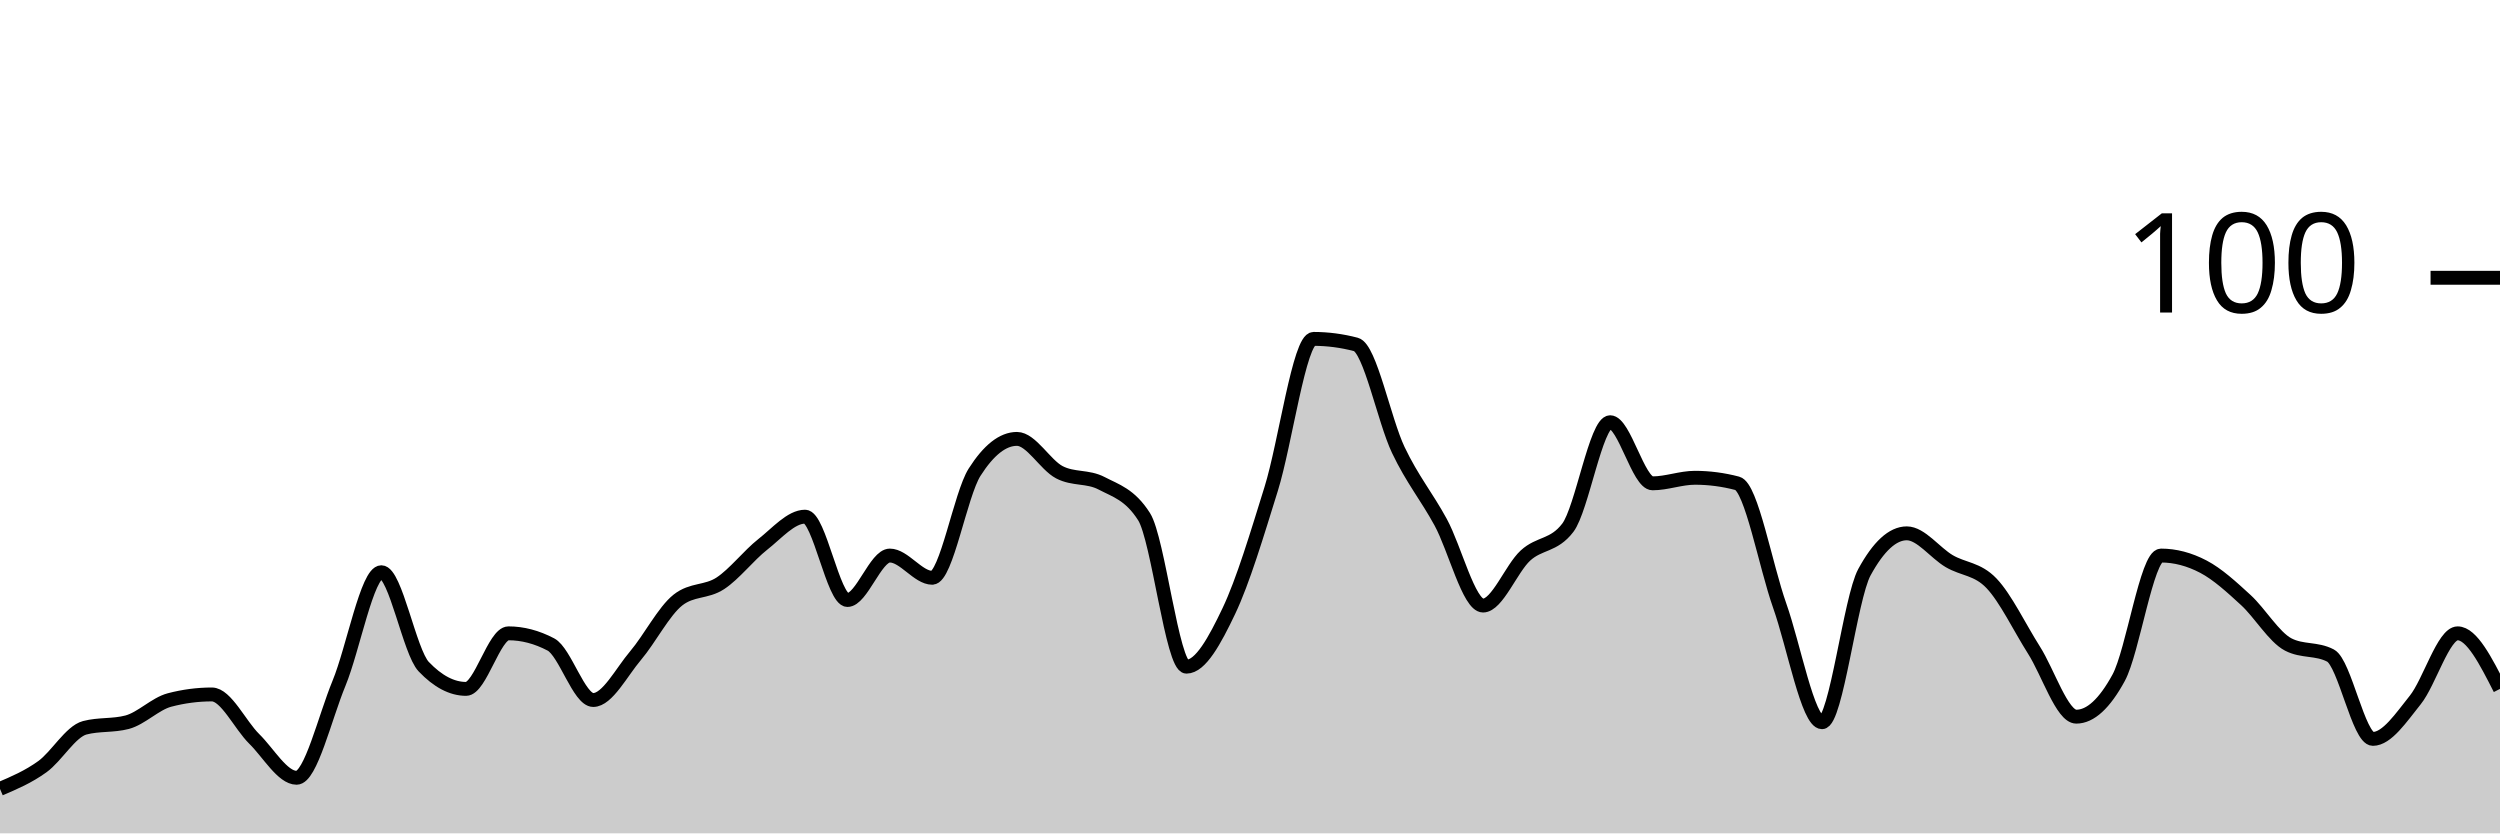
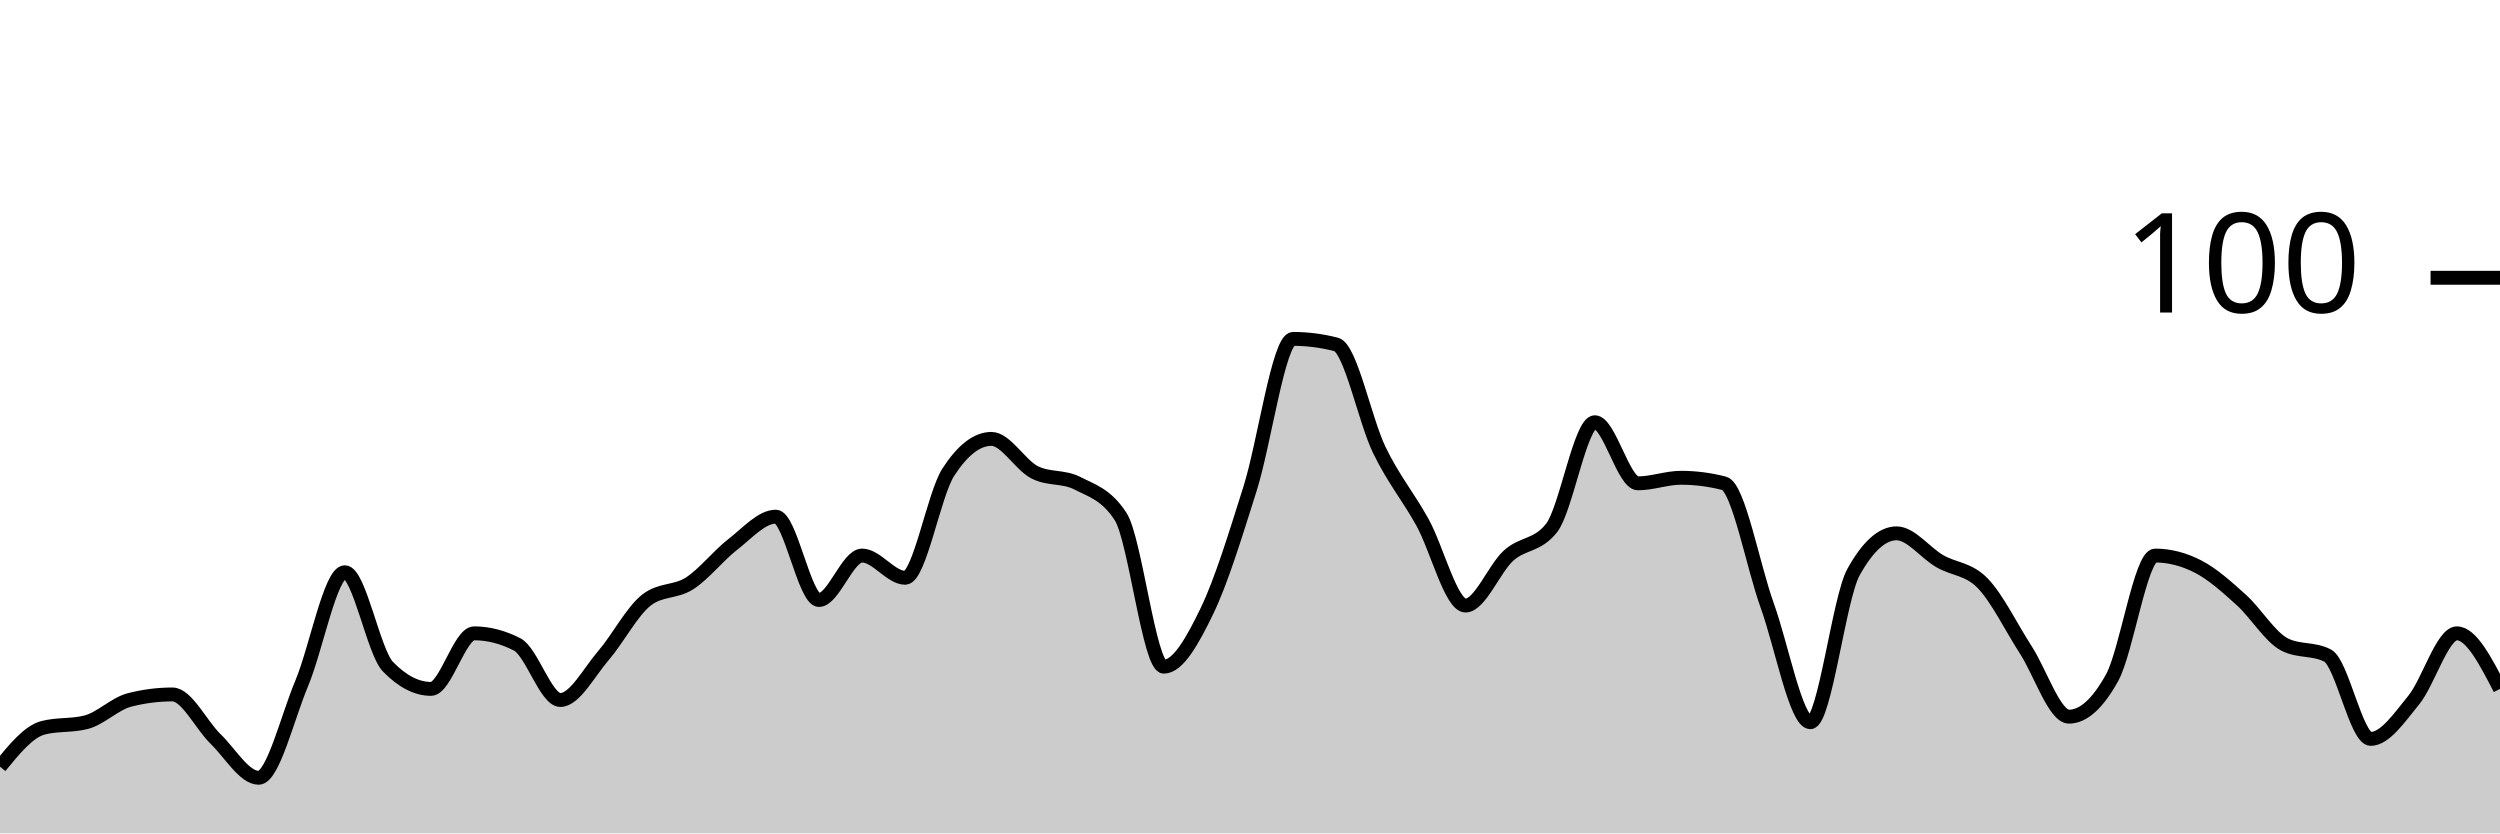
<svg xmlns="http://www.w3.org/2000/svg" viewBox="0 0 180 60">
  <g transform="translate(0,20)">
-     <path class="area" fill="rgba(0, 0, 0, 0.2)" d="M0,36.8C1.017,36.367,2.034,35.933,3.051,35.2C4.068,34.467,5.085,32.667,6.102,32.4C7.119,32.133,8.136,32.267,9.153,32C10.169,31.733,11.186,30.667,12.203,30.4C13.22,30.133,14.237,30,15.254,30C16.271,30,17.288,32.2,18.305,33.2C19.322,34.2,20.339,36,21.356,36C22.373,36,23.39,31.667,24.407,29.2C25.424,26.733,26.441,21.2,27.458,21.2C28.475,21.2,29.492,26.933,30.508,28C31.525,29.067,32.542,29.6,33.559,29.6C34.576,29.6,35.593,25.6,36.61,25.6C37.627,25.6,38.644,25.867,39.661,26.4C40.678,26.933,41.695,30.4,42.712,30.4C43.729,30.4,44.746,28.4,45.763,27.2C46.78,26,47.797,24,48.814,23.2C49.831,22.4,50.847,22.667,51.864,22C52.881,21.333,53.898,20,54.915,19.2C55.932,18.4,56.949,17.2,57.966,17.2C58.983,17.2,60,23.2,61.017,23.2C62.034,23.2,63.051,20,64.068,20C65.085,20,66.102,21.6,67.119,21.6C68.136,21.6,69.153,15.6,70.169,14C71.186,12.4,72.203,11.6,73.22,11.6C74.237,11.6,75.254,13.467,76.271,14C77.288,14.533,78.305,14.267,79.322,14.8C80.339,15.333,81.356,15.6,82.373,17.2C83.39,18.8,84.407,28,85.424,28C86.441,28,87.458,26.133,88.475,24C89.492,21.867,90.508,18.467,91.525,15.2C92.542,11.933,93.559,4.4,94.576,4.4C95.593,4.4,96.61,4.533,97.627,4.8C98.644,5.067,99.661,10.267,100.678,12.4C101.695,14.533,102.712,15.733,103.729,17.6C104.746,19.467,105.763,23.6,106.78,23.6C107.797,23.6,108.814,20.933,109.831,20C110.847,19.067,111.864,19.333,112.881,18C113.898,16.667,114.915,10.4,115.932,10.4C116.949,10.4,117.966,14.8,118.983,14.8C120,14.8,121.017,14.4,122.034,14.4C123.051,14.4,124.068,14.533,125.085,14.8C126.102,15.067,127.119,20.733,128.136,23.6C129.153,26.467,130.169,32,131.186,32C132.203,32,133.22,23.067,134.237,21.2C135.254,19.333,136.271,18.4,137.288,18.4C138.305,18.4,139.322,19.8,140.339,20.4C141.356,21,142.373,20.933,143.39,22C144.407,23.067,145.424,25.2,146.441,26.8C147.458,28.4,148.475,31.6,149.492,31.6C150.508,31.6,151.525,30.667,152.542,28.8C153.559,26.933,154.576,20,155.593,20C156.61,20,157.627,20.267,158.644,20.8C159.661,21.333,160.678,22.267,161.695,23.2C162.712,24.133,163.729,25.867,164.746,26.4C165.763,26.933,166.78,26.667,167.797,27.2C168.814,27.733,169.831,33.2,170.847,33.2C171.864,33.2,172.881,31.667,173.898,30.4C174.915,29.133,175.932,25.6,176.949,25.6C177.966,25.6,178.983,27.6,180,29.6L180,40C178.983,40,177.966,40,176.949,40C175.932,40,174.915,40,173.898,40C172.881,40,171.864,40,170.847,40C169.831,40,168.814,40,167.797,40C166.78,40,165.763,40,164.746,40C163.729,40,162.712,40,161.695,40C160.678,40,159.661,40,158.644,40C157.627,40,156.61,40,155.593,40C154.576,40,153.559,40,152.542,40C151.525,40,150.508,40,149.492,40C148.475,40,147.458,40,146.441,40C145.424,40,144.407,40,143.39,40C142.373,40,141.356,40,140.339,40C139.322,40,138.305,40,137.288,40C136.271,40,135.254,40,134.237,40C133.22,40,132.203,40,131.186,40C130.169,40,129.153,40,128.136,40C127.119,40,126.102,40,125.085,40C124.068,40,123.051,40,122.034,40C121.017,40,120,40,118.983,40C117.966,40,116.949,40,115.932,40C114.915,40,113.898,40,112.881,40C111.864,40,110.847,40,109.831,40C108.814,40,107.797,40,106.78,40C105.763,40,104.746,40,103.729,40C102.712,40,101.695,40,100.678,40C99.661,40,98.644,40,97.627,40C96.61,40,95.593,40,94.576,40C93.559,40,92.542,40,91.525,40C90.508,40,89.492,40,88.475,40C87.458,40,86.441,40,85.424,40C84.407,40,83.39,40,82.373,40C81.356,40,80.339,40,79.322,40C78.305,40,77.288,40,76.271,40C75.254,40,74.237,40,73.22,40C72.203,40,71.186,40,70.169,40C69.153,40,68.136,40,67.119,40C66.102,40,65.085,40,64.068,40C63.051,40,62.034,40,61.017,40C60,40,58.983,40,57.966,40C56.949,40,55.932,40,54.915,40C53.898,40,52.881,40,51.864,40C50.847,40,49.831,40,48.814,40C47.797,40,46.78,40,45.763,40C44.746,40,43.729,40,42.712,40C41.695,40,40.678,40,39.661,40C38.644,40,37.627,40,36.61,40C35.593,40,34.576,40,33.559,40C32.542,40,31.525,40,30.508,40C29.492,40,28.475,40,27.458,40C26.441,40,25.424,40,24.407,40C23.39,40,22.373,40,21.356,40C20.339,40,19.322,40,18.305,40C17.288,40,16.271,40,15.254,40C14.237,40,13.22,40,12.203,40C11.186,40,10.169,40,9.153,40C8.136,40,7.119,40,6.102,40C5.085,40,4.068,40,3.051,40C2.034,40,1.017,40,0,40Z" />
-     <path class="line" stroke="black" fill="none" d="M0,36.8C1.017,36.367,2.034,35.933,3.051,35.2C4.068,34.467,5.085,32.667,6.102,32.4C7.119,32.133,8.136,32.267,9.153,32C10.169,31.733,11.186,30.667,12.203,30.4C13.22,30.133,14.237,30,15.254,30C16.271,30,17.288,32.2,18.305,33.2C19.322,34.2,20.339,36,21.356,36C22.373,36,23.39,31.667,24.407,29.2C25.424,26.733,26.441,21.2,27.458,21.2C28.475,21.2,29.492,26.933,30.508,28C31.525,29.067,32.542,29.6,33.559,29.6C34.576,29.6,35.593,25.6,36.61,25.6C37.627,25.6,38.644,25.867,39.661,26.4C40.678,26.933,41.695,30.4,42.712,30.4C43.729,30.4,44.746,28.4,45.763,27.2C46.78,26,47.797,24,48.814,23.2C49.831,22.4,50.847,22.667,51.864,22C52.881,21.333,53.898,20,54.915,19.2C55.932,18.4,56.949,17.2,57.966,17.2C58.983,17.2,60,23.2,61.017,23.2C62.034,23.2,63.051,20,64.068,20C65.085,20,66.102,21.6,67.119,21.6C68.136,21.6,69.153,15.6,70.169,14C71.186,12.4,72.203,11.6,73.22,11.6C74.237,11.6,75.254,13.467,76.271,14C77.288,14.533,78.305,14.267,79.322,14.8C80.339,15.333,81.356,15.6,82.373,17.2C83.39,18.8,84.407,28,85.424,28C86.441,28,87.458,26.133,88.475,24C89.492,21.867,90.508,18.467,91.525,15.2C92.542,11.933,93.559,4.4,94.576,4.4C95.593,4.4,96.61,4.533,97.627,4.8C98.644,5.067,99.661,10.267,100.678,12.4C101.695,14.533,102.712,15.733,103.729,17.6C104.746,19.467,105.763,23.6,106.78,23.6C107.797,23.6,108.814,20.933,109.831,20C110.847,19.067,111.864,19.333,112.881,18C113.898,16.667,114.915,10.4,115.932,10.4C116.949,10.4,117.966,14.8,118.983,14.8C120,14.8,121.017,14.4,122.034,14.4C123.051,14.4,124.068,14.533,125.085,14.8C126.102,15.067,127.119,20.733,128.136,23.6C129.153,26.467,130.169,32,131.186,32C132.203,32,133.22,23.067,134.237,21.2C135.254,19.333,136.271,18.4,137.288,18.4C138.305,18.4,139.322,19.8,140.339,20.4C141.356,21,142.373,20.933,143.39,22C144.407,23.067,145.424,25.2,146.441,26.8C147.458,28.4,148.475,31.6,149.492,31.6C150.508,31.6,151.525,30.667,152.542,28.8C153.559,26.933,154.576,20,155.593,20C156.61,20,157.627,20.267,158.644,20.8C159.661,21.333,160.678,22.267,161.695,23.2C162.712,24.133,163.729,25.867,164.746,26.4C165.763,26.933,166.78,26.667,167.797,27.2C168.814,27.733,169.831,33.2,170.847,33.2C171.864,33.2,172.881,31.667,173.898,30.4C174.915,29.133,175.932,25.6,176.949,25.6C177.966,25.6,178.983,27.6,180,29.6" />
+     <path class="area" fill="rgba(0, 0, 0, 0.2)" d="M0,35.2C1.034,33.933,2.069,32.667,3.103,32.4C4.138,32.133,5.172,32.267,6.207,32C7.241,31.733,8.276,30.667,9.31,30.4C10.345,30.133,11.379,30,12.414,30C13.448,30,14.483,32.2,15.517,33.2C16.552,34.2,17.586,36,18.621,36C19.655,36,20.69,31.667,21.724,29.2C22.759,26.733,23.793,21.2,24.828,21.2C25.862,21.2,26.897,26.933,27.931,28C28.966,29.067,30,29.6,31.034,29.6C32.069,29.6,33.103,25.6,34.138,25.6C35.172,25.6,36.207,25.867,37.241,26.4C38.276,26.933,39.31,30.4,40.345,30.4C41.379,30.4,42.414,28.4,43.448,27.2C44.483,26,45.517,24,46.552,23.2C47.586,22.4,48.621,22.667,49.655,22C50.69,21.333,51.724,20,52.759,19.2C53.793,18.4,54.828,17.2,55.862,17.2C56.897,17.2,57.931,23.2,58.966,23.2C60,23.2,61.034,20,62.069,20C63.103,20,64.138,21.6,65.172,21.6C66.207,21.6,67.241,15.6,68.276,14C69.31,12.4,70.345,11.6,71.379,11.6C72.414,11.6,73.448,13.467,74.483,14C75.517,14.533,76.552,14.267,77.586,14.8C78.621,15.333,79.655,15.6,80.69,17.2C81.724,18.8,82.759,28,83.793,28C84.828,28,85.862,26.133,86.897,24C87.931,21.867,88.966,18.467,90,15.2C91.034,11.933,92.069,4.4,93.103,4.4C94.138,4.4,95.172,4.533,96.207,4.8C97.241,5.067,98.276,10.267,99.31,12.4C100.345,14.533,101.379,15.733,102.414,17.6C103.448,19.467,104.483,23.6,105.517,23.6C106.552,23.6,107.586,20.933,108.621,20C109.655,19.067,110.69,19.333,111.724,18C112.759,16.667,113.793,10.4,114.828,10.4C115.862,10.4,116.897,14.8,117.931,14.8C118.966,14.8,120,14.4,121.034,14.4C122.069,14.4,123.103,14.533,124.138,14.8C125.172,15.067,126.207,20.733,127.241,23.6C128.276,26.467,129.31,32,130.345,32C131.379,32,132.414,23.067,133.448,21.2C134.483,19.333,135.517,18.4,136.552,18.4C137.586,18.4,138.621,19.8,139.655,20.4C140.69,21,141.724,20.933,142.759,22C143.793,23.067,144.828,25.2,145.862,26.8C146.897,28.4,147.931,31.6,148.966,31.6C150,31.6,151.034,30.667,152.069,28.8C153.103,26.933,154.138,20,155.172,20C156.207,20,157.241,20.267,158.276,20.8C159.31,21.333,160.345,22.267,161.379,23.2C162.414,24.133,163.448,25.867,164.483,26.4C165.517,26.933,166.552,26.667,167.586,27.2C168.621,27.733,169.655,33.2,170.69,33.2C171.724,33.2,172.759,31.667,173.793,30.4C174.828,29.133,175.862,25.6,176.897,25.6C177.931,25.6,178.966,27.6,180,29.6L180,40C178.966,40,177.931,40,176.897,40C175.862,40,174.828,40,173.793,40C172.759,40,171.724,40,170.69,40C169.655,40,168.621,40,167.586,40C166.552,40,165.517,40,164.483,40C163.448,40,162.414,40,161.379,40C160.345,40,159.31,40,158.276,40C157.241,40,156.207,40,155.172,40C154.138,40,153.103,40,152.069,40C151.034,40,150,40,148.966,40C147.931,40,146.897,40,145.862,40C144.828,40,143.793,40,142.759,40C141.724,40,140.69,40,139.655,40C138.621,40,137.586,40,136.552,40C135.517,40,134.483,40,133.448,40C132.414,40,131.379,40,130.345,40C129.31,40,128.276,40,127.241,40C126.207,40,125.172,40,124.138,40C123.103,40,122.069,40,121.034,40C120,40,118.966,40,117.931,40C116.897,40,115.862,40,114.828,40C113.793,40,112.759,40,111.724,40C110.69,40,109.655,40,108.621,40C107.586,40,106.552,40,105.517,40C104.483,40,103.448,40,102.414,40C101.379,40,100.345,40,99.31,40C98.276,40,97.241,40,96.207,40C95.172,40,94.138,40,93.103,40C92.069,40,91.034,40,90,40C88.966,40,87.931,40,86.897,40C85.862,40,84.828,40,83.793,40C82.759,40,81.724,40,80.69,40C79.655,40,78.621,40,77.586,40C76.552,40,75.517,40,74.483,40C73.448,40,72.414,40,71.379,40C70.345,40,69.31,40,68.276,40C67.241,40,66.207,40,65.172,40C64.138,40,63.103,40,62.069,40C61.034,40,60,40,58.966,40C57.931,40,56.897,40,55.862,40C54.828,40,53.793,40,52.759,40C51.724,40,50.69,40,49.655,40C48.621,40,47.586,40,46.552,40C45.517,40,44.483,40,43.448,40C42.414,40,41.379,40,40.345,40C39.31,40,38.276,40,37.241,40C36.207,40,35.172,40,34.138,40C33.103,40,32.069,40,31.034,40C30,40,28.966,40,27.931,40C26.897,40,25.862,40,24.828,40C23.793,40,22.759,40,21.724,40C20.69,40,19.655,40,18.621,40C17.586,40,16.552,40,15.517,40C14.483,40,13.448,40,12.414,40C11.379,40,10.345,40,9.31,40C8.276,40,7.241,40,6.207,40C5.172,40,4.138,40,3.103,40C2.069,40,1.034,40,0,40Z" />
+     <path class="line" stroke="black" fill="none" d="M0,35.2C1.034,33.933,2.069,32.667,3.103,32.4C4.138,32.133,5.172,32.267,6.207,32C7.241,31.733,8.276,30.667,9.31,30.4C10.345,30.133,11.379,30,12.414,30C13.448,30,14.483,32.2,15.517,33.2C16.552,34.2,17.586,36,18.621,36C19.655,36,20.69,31.667,21.724,29.2C22.759,26.733,23.793,21.2,24.828,21.2C25.862,21.2,26.897,26.933,27.931,28C28.966,29.067,30,29.6,31.034,29.6C32.069,29.6,33.103,25.6,34.138,25.6C35.172,25.6,36.207,25.867,37.241,26.4C38.276,26.933,39.31,30.4,40.345,30.4C41.379,30.4,42.414,28.4,43.448,27.2C44.483,26,45.517,24,46.552,23.2C47.586,22.4,48.621,22.667,49.655,22C50.69,21.333,51.724,20,52.759,19.2C53.793,18.4,54.828,17.2,55.862,17.2C56.897,17.2,57.931,23.2,58.966,23.2C60,23.2,61.034,20,62.069,20C63.103,20,64.138,21.6,65.172,21.6C66.207,21.6,67.241,15.6,68.276,14C69.31,12.4,70.345,11.6,71.379,11.6C72.414,11.6,73.448,13.467,74.483,14C75.517,14.533,76.552,14.267,77.586,14.8C78.621,15.333,79.655,15.6,80.69,17.2C81.724,18.8,82.759,28,83.793,28C84.828,28,85.862,26.133,86.897,24C87.931,21.867,88.966,18.467,90,15.2C91.034,11.933,92.069,4.4,93.103,4.4C94.138,4.4,95.172,4.533,96.207,4.8C97.241,5.067,98.276,10.267,99.31,12.4C100.345,14.533,101.379,15.733,102.414,17.6C103.448,19.467,104.483,23.6,105.517,23.6C106.552,23.6,107.586,20.933,108.621,20C109.655,19.067,110.69,19.333,111.724,18C112.759,16.667,113.793,10.4,114.828,10.4C115.862,10.4,116.897,14.8,117.931,14.8C118.966,14.8,120,14.4,121.034,14.4C122.069,14.4,123.103,14.533,124.138,14.8C125.172,15.067,126.207,20.733,127.241,23.6C128.276,26.467,129.31,32,130.345,32C131.379,32,132.414,23.067,133.448,21.2C134.483,19.333,135.517,18.4,136.552,18.4C137.586,18.4,138.621,19.8,139.655,20.4C140.69,21,141.724,20.933,142.759,22C143.793,23.067,144.828,25.2,145.862,26.8C146.897,28.4,147.931,31.6,148.966,31.6C150,31.6,151.034,30.667,152.069,28.8C153.103,26.933,154.138,20,155.172,20C156.207,20,157.241,20.267,158.276,20.8C159.31,21.333,160.345,22.267,161.379,23.2C162.414,24.133,163.448,25.867,164.483,26.4C165.517,26.933,166.552,26.667,167.586,27.2C168.621,27.733,169.655,33.2,170.69,33.2C171.724,33.2,172.759,31.667,173.793,30.4C174.828,29.133,175.862,25.6,176.897,25.6C177.931,25.6,178.966,27.6,180,29.6" />
    <path class="axis-ceiling" stroke-width="1" stroke="black" fill="none" d="M175,0L180,0" />
    <text class="axis-ceiling-label" font-family="sans-serif" text-anchor="end" font-size="10px" x="170" y="2.5">100</text>
  </g>
</svg>
